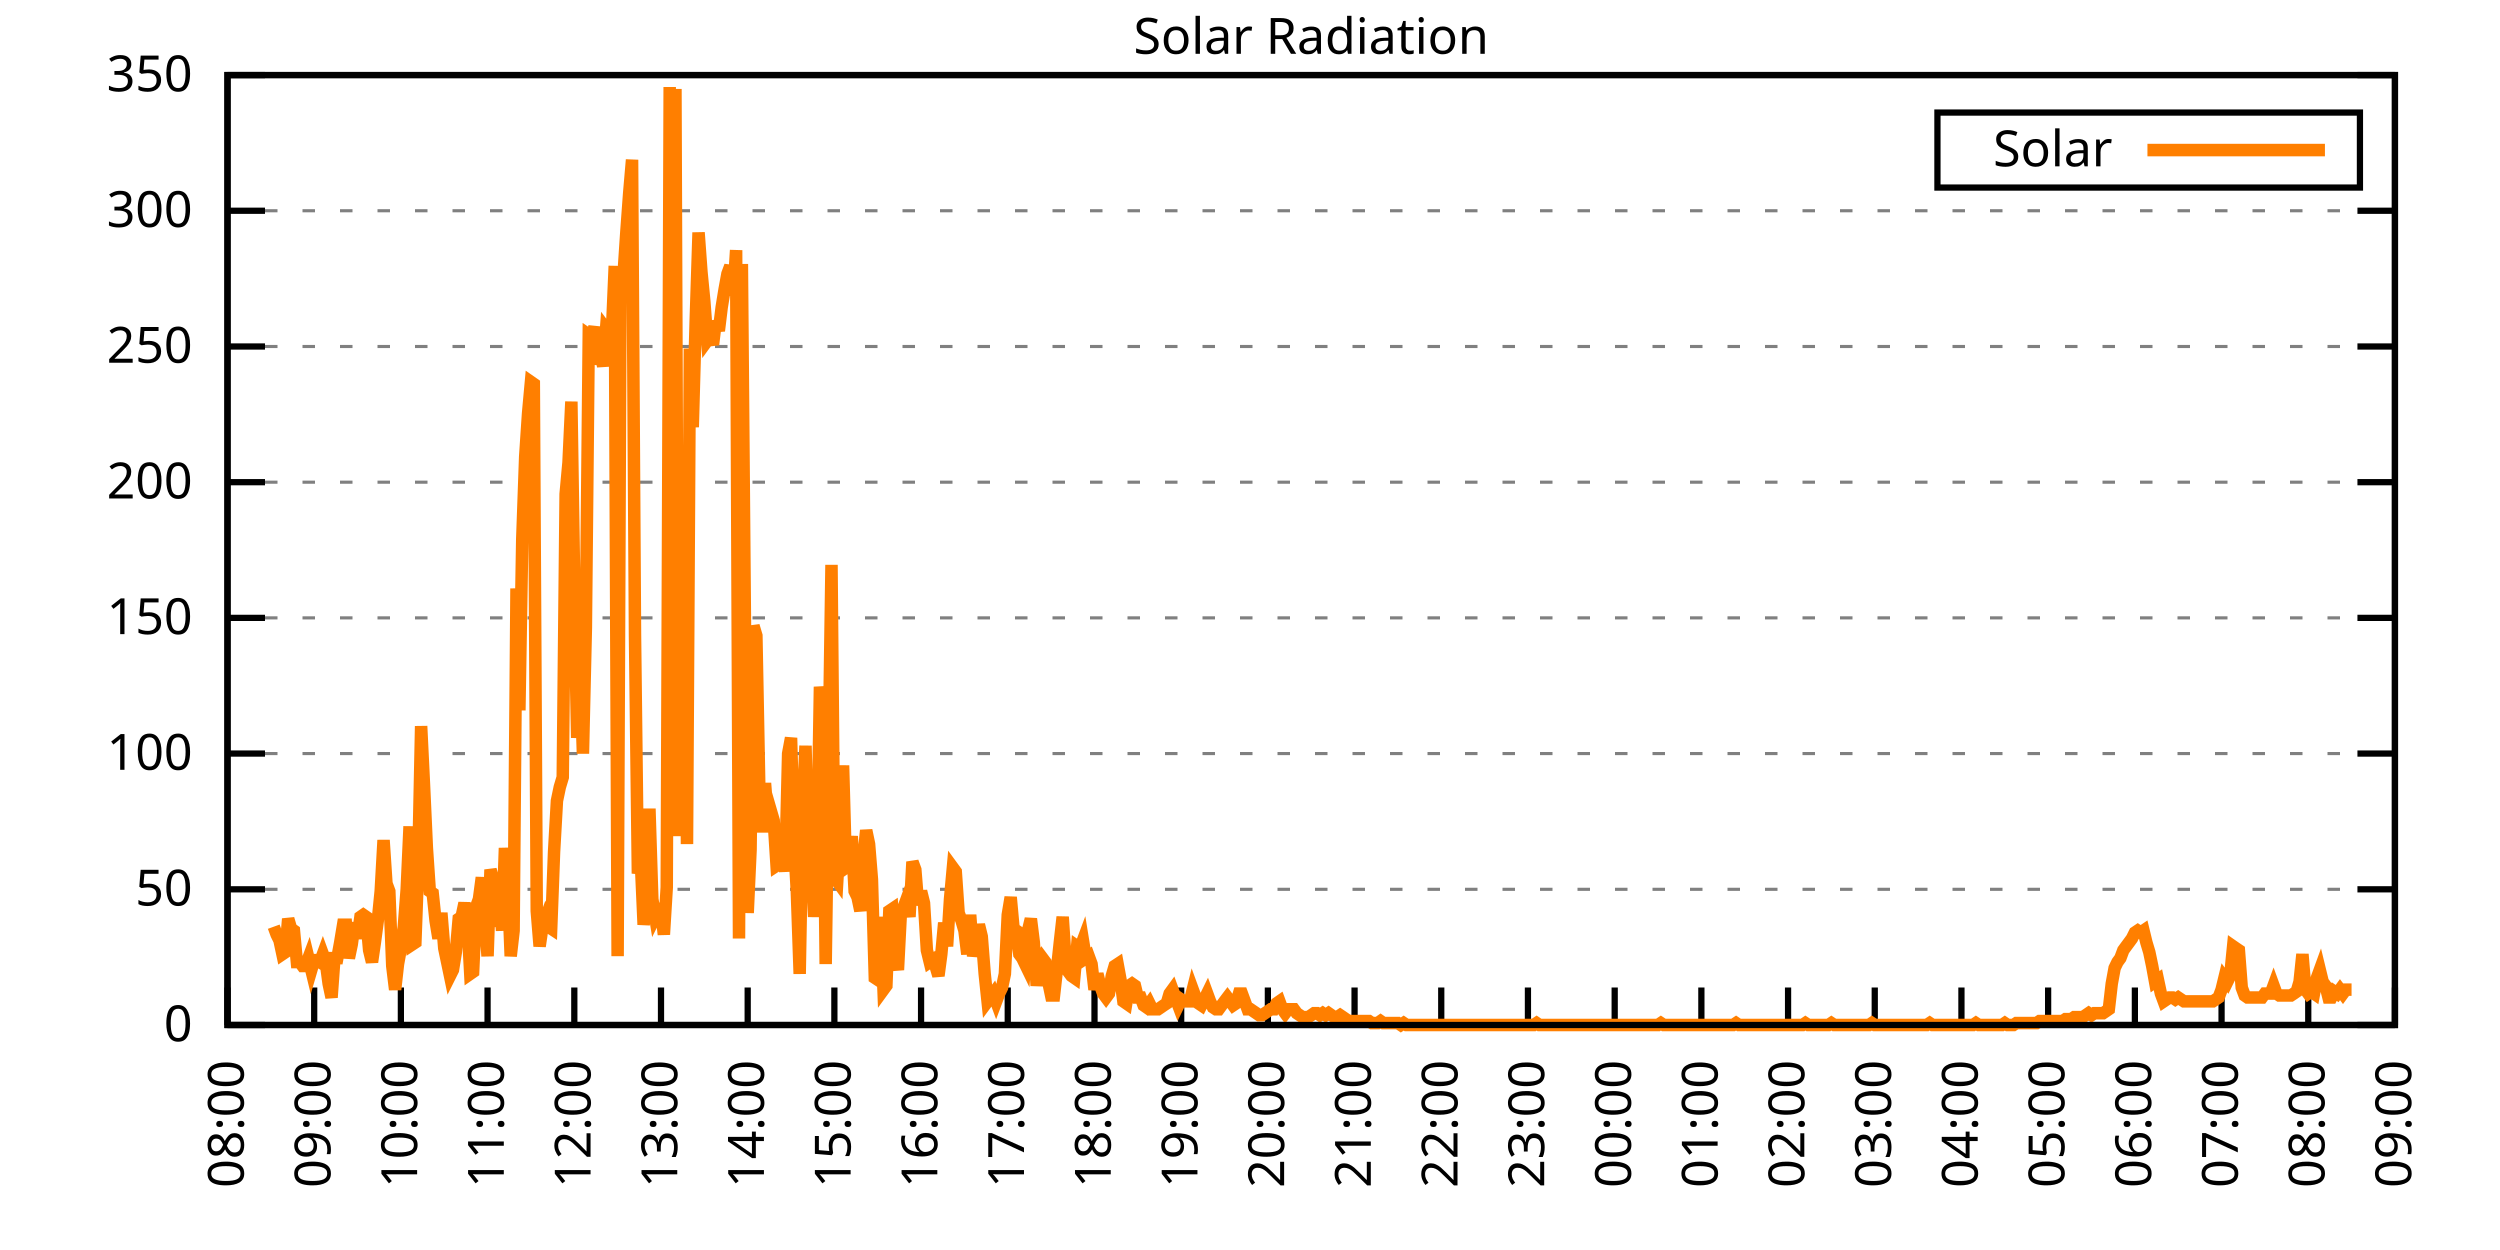
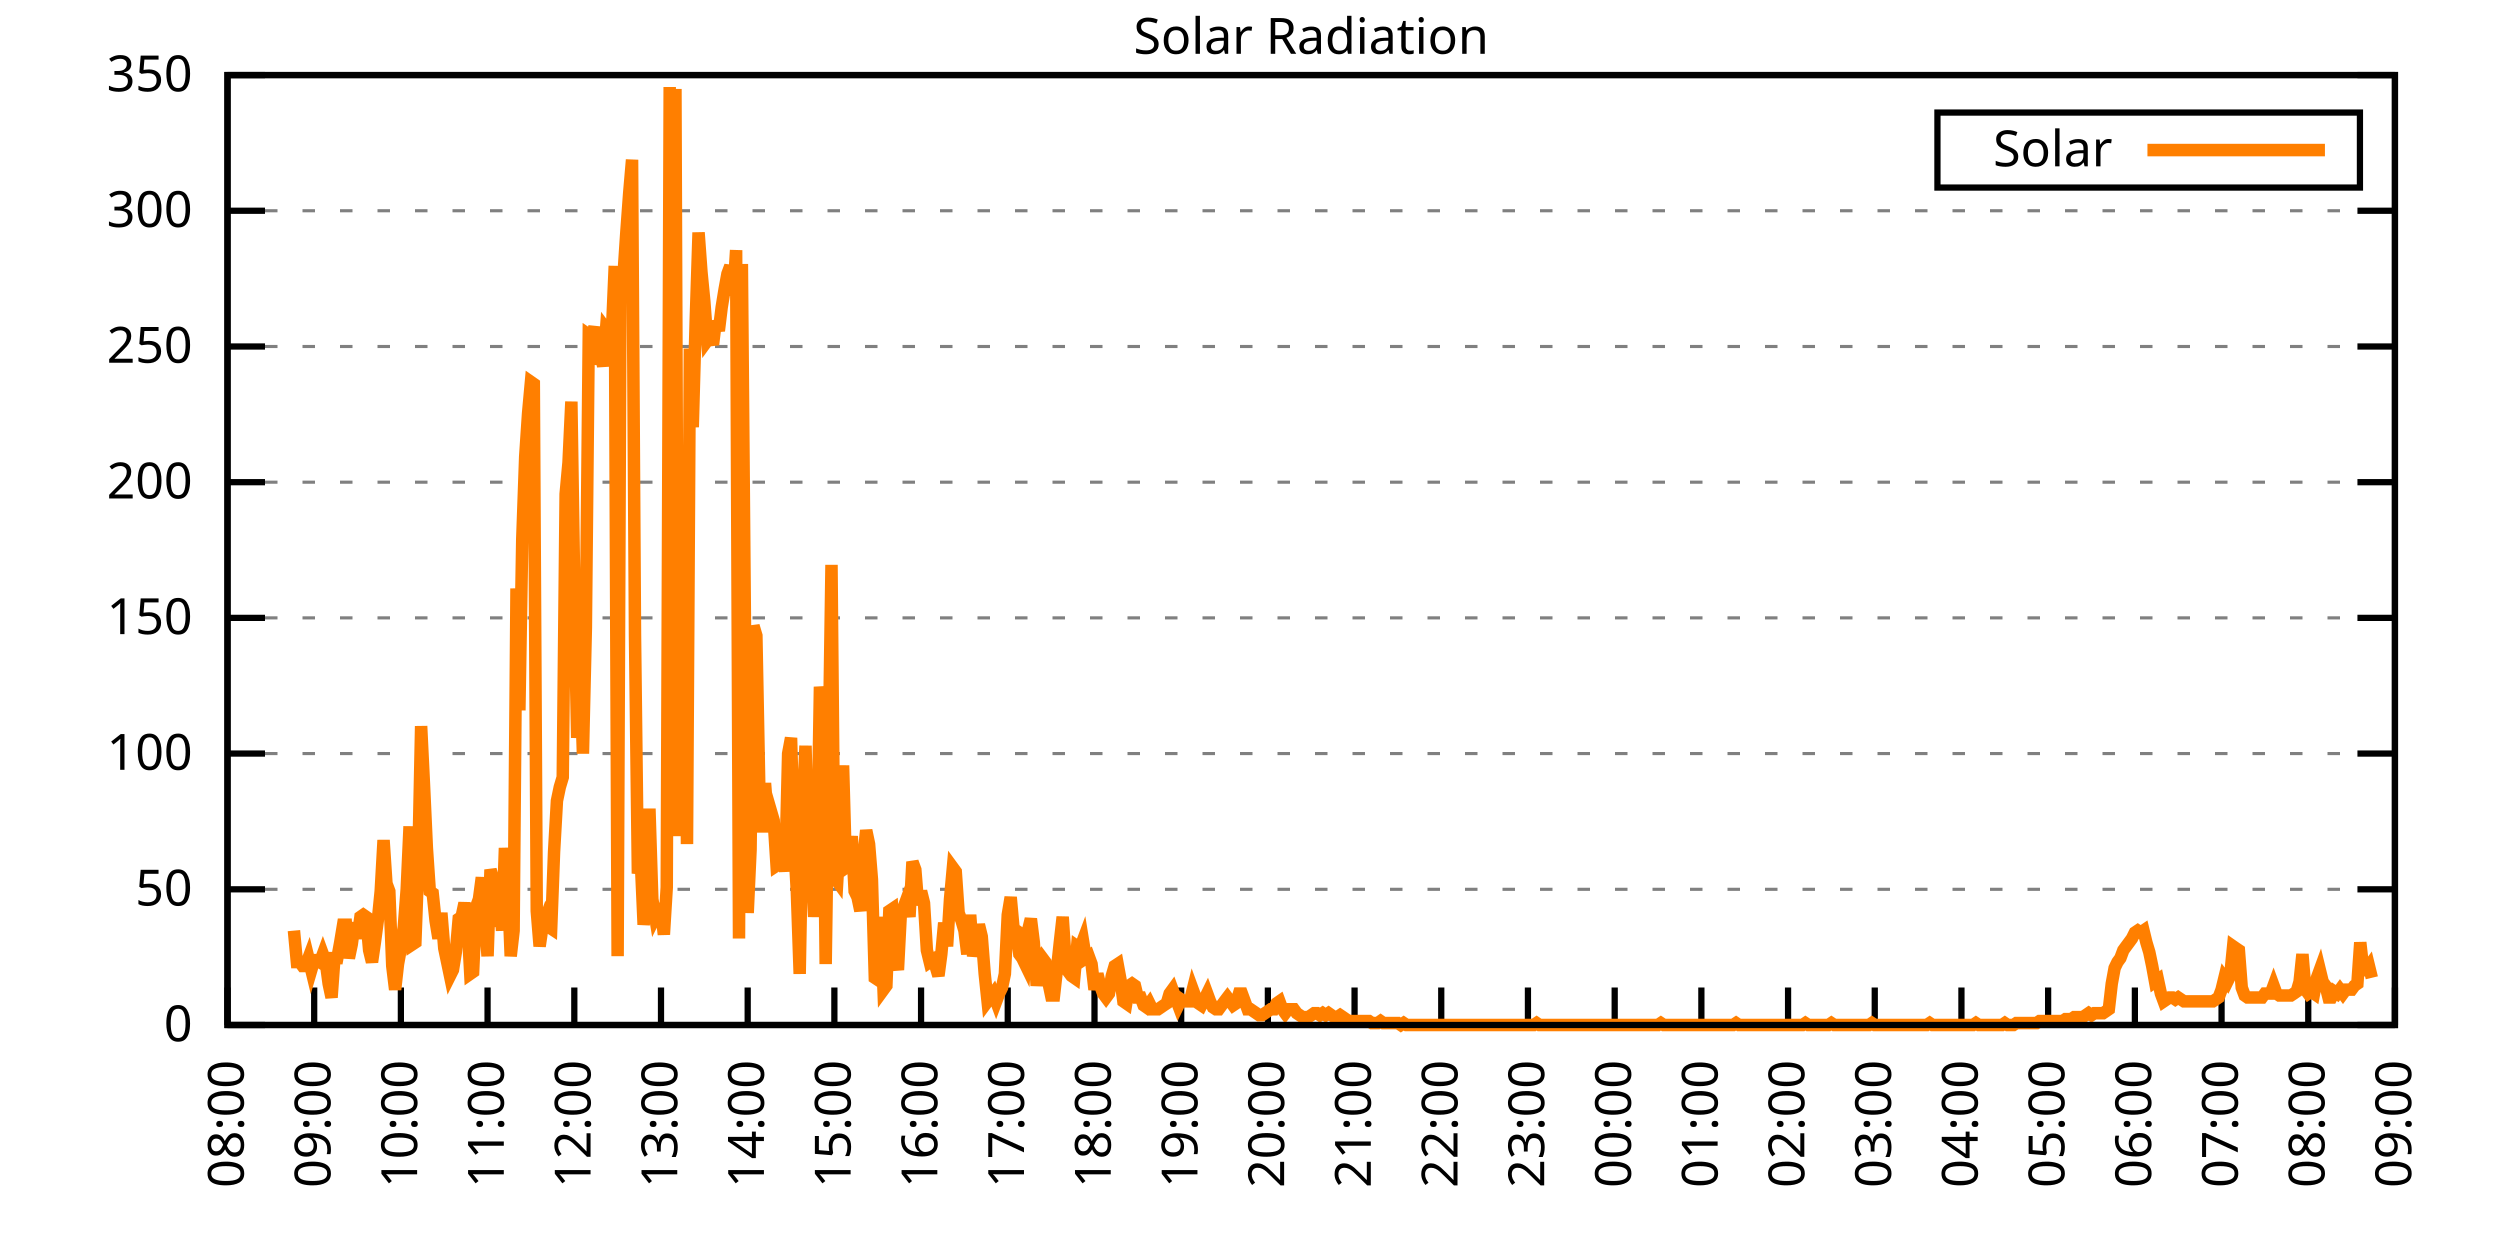
<svg xmlns="http://www.w3.org/2000/svg" xmlns:xlink="http://www.w3.org/1999/xlink" width="400" height="200" viewBox="0 0 400 200">
  <g id="gnuplot_canvas">
    <rect x="0" y="0" width="400" height="200" fill="none" />
    <defs>
      <circle id="gpDot" r="0.5" stroke-width="0.5" stroke="currentColor" />
      <path id="gpPt0" stroke-width="0.333" stroke="currentColor" d="M-1,0 h2 M0,-1 v2" />
      <path id="gpPt1" stroke-width="0.333" stroke="currentColor" d="M-1,-1 L1,1 M1,-1 L-1,1" />
      <path id="gpPt2" stroke-width="0.333" stroke="currentColor" d="M-1,0 L1,0 M0,-1 L0,1 M-1,-1 L1,1 M-1,1 L1,-1" />
      <rect id="gpPt3" stroke-width="0.333" stroke="currentColor" x="-1" y="-1" width="2" height="2" />
      <rect id="gpPt4" stroke-width="0.333" stroke="currentColor" fill="currentColor" x="-1" y="-1" width="2" height="2" />
      <circle id="gpPt5" stroke-width="0.333" stroke="currentColor" cx="0" cy="0" r="1" />
      <use xlink:href="#gpPt5" id="gpPt6" fill="currentColor" stroke="none" />
      <path id="gpPt7" stroke-width="0.333" stroke="currentColor" d="M0,-1.33 L-1.33,0.67 L1.33,0.67 z" />
      <use xlink:href="#gpPt7" id="gpPt8" fill="currentColor" stroke="none" />
      <use xlink:href="#gpPt7" id="gpPt9" stroke="currentColor" transform="rotate(180)" />
      <use xlink:href="#gpPt9" id="gpPt10" fill="currentColor" stroke="none" />
      <use xlink:href="#gpPt3" id="gpPt11" stroke="currentColor" transform="rotate(45)" />
      <use xlink:href="#gpPt11" id="gpPt12" fill="currentColor" stroke="none" />
      <path id="gpPt13" stroke-width="0.333" stroke="currentColor" d="M0,1.330 L1.265,0.411 L0.782,-1.067 L-0.782,-1.076 L-1.265,0.411 z" />
      <use xlink:href="#gpPt13" id="gpPt14" fill="currentColor" stroke="none" />
      <filter id="textbox" filterUnits="objectBoundingBox" x="0" y="0" height="1" width="1">
        <feFlood flood-color="white" flood-opacity="1" result="bgnd" />
        <feComposite in="SourceGraphic" in2="bgnd" operator="atop" />
      </filter>
      <filter id="greybox" filterUnits="objectBoundingBox" x="0" y="0" height="1" width="1">
        <feFlood flood-color="lightgrey" flood-opacity="1" result="grey" />
        <feComposite in="SourceGraphic" in2="grey" operator="atop" />
      </filter>
    </defs>
    <g fill="none" color="white" stroke="currentColor" stroke-width="1.00" stroke-linecap="butt" stroke-linejoin="miter">
</g>
    <g fill="none" color="black" stroke="currentColor" stroke-width="1.00" stroke-linecap="butt" stroke-linejoin="miter">
      <g stroke="none" shape-rendering="crispEdges">
        <polygon fill="rgb(255, 255, 255)" points="36.40,164.00 383.18,164.00 383.18,12.02 36.40,12.02 " />
      </g>
    </g>
    <g fill="none" color="black" stroke="currentColor" stroke-width="1.00" stroke-linecap="butt" stroke-linejoin="miter">
</g>
    <g fill="none" color="black" stroke="black" stroke-width="0.50" stroke-linecap="butt" stroke-linejoin="miter">
</g>
    <g fill="none" color="gray" stroke="currentColor" stroke-width="0.50" stroke-linecap="butt" stroke-linejoin="miter">
      <path stroke="gray" stroke-dasharray="2,4" class="gridline" d="M36.40,164.00 L383.19,164.00  " />
    </g>
    <g fill="none" color="gray" stroke="gray" stroke-width="1.00" stroke-linecap="butt" stroke-linejoin="miter">
</g>
    <g fill="none" color="black" stroke="currentColor" stroke-width="1.00" stroke-linecap="butt" stroke-linejoin="miter">
      <path stroke="black" d="M36.40,164.00 L42.40,164.00 M383.19,164.00 L377.19,164.00  " />
      <g transform="translate(30.80,166.60)" stroke="none" fill="black" font-family="Sans" font-size="8.00" text-anchor="end">
        <text>
          <tspan font-family="Sans"> 0</tspan>
        </text>
      </g>
    </g>
    <g fill="none" color="black" stroke="currentColor" stroke-width="1.00" stroke-linecap="butt" stroke-linejoin="miter">
</g>
    <g fill="none" color="black" stroke="black" stroke-width="0.50" stroke-linecap="butt" stroke-linejoin="miter">
</g>
    <g fill="none" color="gray" stroke="currentColor" stroke-width="0.50" stroke-linecap="butt" stroke-linejoin="miter">
      <path stroke="gray" stroke-dasharray="2,4" class="gridline" d="M36.40,142.29 L383.19,142.29  " />
    </g>
    <g fill="none" color="gray" stroke="gray" stroke-width="1.00" stroke-linecap="butt" stroke-linejoin="miter">
</g>
    <g fill="none" color="black" stroke="currentColor" stroke-width="1.00" stroke-linecap="butt" stroke-linejoin="miter">
      <path stroke="black" d="M36.40,142.29 L42.40,142.29 M383.19,142.29 L377.19,142.29  " />
      <g transform="translate(30.80,144.89)" stroke="none" fill="black" font-family="Sans" font-size="8.00" text-anchor="end">
        <text>
          <tspan font-family="Sans"> 50</tspan>
        </text>
      </g>
    </g>
    <g fill="none" color="black" stroke="currentColor" stroke-width="1.00" stroke-linecap="butt" stroke-linejoin="miter">
</g>
    <g fill="none" color="black" stroke="black" stroke-width="0.50" stroke-linecap="butt" stroke-linejoin="miter">
</g>
    <g fill="none" color="gray" stroke="currentColor" stroke-width="0.50" stroke-linecap="butt" stroke-linejoin="miter">
      <path stroke="gray" stroke-dasharray="2,4" class="gridline" d="M36.40,120.57 L383.19,120.57  " />
    </g>
    <g fill="none" color="gray" stroke="gray" stroke-width="1.00" stroke-linecap="butt" stroke-linejoin="miter">
</g>
    <g fill="none" color="black" stroke="currentColor" stroke-width="1.00" stroke-linecap="butt" stroke-linejoin="miter">
      <path stroke="black" d="M36.40,120.57 L42.40,120.57 M383.19,120.57 L377.19,120.57  " />
      <g transform="translate(30.80,123.17)" stroke="none" fill="black" font-family="Sans" font-size="8.00" text-anchor="end">
        <text>
          <tspan font-family="Sans"> 100</tspan>
        </text>
      </g>
    </g>
    <g fill="none" color="black" stroke="currentColor" stroke-width="1.00" stroke-linecap="butt" stroke-linejoin="miter">
</g>
    <g fill="none" color="black" stroke="black" stroke-width="0.50" stroke-linecap="butt" stroke-linejoin="miter">
</g>
    <g fill="none" color="gray" stroke="currentColor" stroke-width="0.50" stroke-linecap="butt" stroke-linejoin="miter">
      <path stroke="gray" stroke-dasharray="2,4" class="gridline" d="M36.40,98.86 L383.19,98.86  " />
    </g>
    <g fill="none" color="gray" stroke="gray" stroke-width="1.00" stroke-linecap="butt" stroke-linejoin="miter">
</g>
    <g fill="none" color="black" stroke="currentColor" stroke-width="1.00" stroke-linecap="butt" stroke-linejoin="miter">
      <path stroke="black" d="M36.40,98.86 L42.40,98.86 M383.19,98.86 L377.19,98.86  " />
      <g transform="translate(30.80,101.46)" stroke="none" fill="black" font-family="Sans" font-size="8.00" text-anchor="end">
        <text>
          <tspan font-family="Sans"> 150</tspan>
        </text>
      </g>
    </g>
    <g fill="none" color="black" stroke="currentColor" stroke-width="1.00" stroke-linecap="butt" stroke-linejoin="miter">
</g>
    <g fill="none" color="black" stroke="black" stroke-width="0.50" stroke-linecap="butt" stroke-linejoin="miter">
</g>
    <g fill="none" color="gray" stroke="currentColor" stroke-width="0.50" stroke-linecap="butt" stroke-linejoin="miter">
      <path stroke="gray" stroke-dasharray="2,4" class="gridline" d="M36.40,77.15 L383.19,77.15  " />
    </g>
    <g fill="none" color="gray" stroke="gray" stroke-width="1.00" stroke-linecap="butt" stroke-linejoin="miter">
</g>
    <g fill="none" color="black" stroke="currentColor" stroke-width="1.00" stroke-linecap="butt" stroke-linejoin="miter">
      <path stroke="black" d="M36.40,77.15 L42.40,77.15 M383.19,77.15 L377.19,77.15  " />
      <g transform="translate(30.80,79.75)" stroke="none" fill="black" font-family="Sans" font-size="8.00" text-anchor="end">
        <text>
          <tspan font-family="Sans"> 200</tspan>
        </text>
      </g>
    </g>
    <g fill="none" color="black" stroke="currentColor" stroke-width="1.00" stroke-linecap="butt" stroke-linejoin="miter">
</g>
    <g fill="none" color="black" stroke="black" stroke-width="0.50" stroke-linecap="butt" stroke-linejoin="miter">
</g>
    <g fill="none" color="gray" stroke="currentColor" stroke-width="0.50" stroke-linecap="butt" stroke-linejoin="miter">
      <path stroke="gray" stroke-dasharray="2,4" class="gridline" d="M36.40,55.44 L383.19,55.44  " />
    </g>
    <g fill="none" color="gray" stroke="gray" stroke-width="1.00" stroke-linecap="butt" stroke-linejoin="miter">
</g>
    <g fill="none" color="black" stroke="currentColor" stroke-width="1.00" stroke-linecap="butt" stroke-linejoin="miter">
      <path stroke="black" d="M36.40,55.44 L42.40,55.44 M383.19,55.44 L377.19,55.44  " />
      <g transform="translate(30.80,58.04)" stroke="none" fill="black" font-family="Sans" font-size="8.00" text-anchor="end">
        <text>
          <tspan font-family="Sans"> 250</tspan>
        </text>
      </g>
    </g>
    <g fill="none" color="black" stroke="currentColor" stroke-width="1.00" stroke-linecap="butt" stroke-linejoin="miter">
</g>
    <g fill="none" color="black" stroke="black" stroke-width="0.50" stroke-linecap="butt" stroke-linejoin="miter">
</g>
    <g fill="none" color="gray" stroke="currentColor" stroke-width="0.50" stroke-linecap="butt" stroke-linejoin="miter">
      <path stroke="gray" stroke-dasharray="2,4" class="gridline" d="M36.40,33.72 L383.19,33.72  " />
    </g>
    <g fill="none" color="gray" stroke="gray" stroke-width="1.00" stroke-linecap="butt" stroke-linejoin="miter">
</g>
    <g fill="none" color="black" stroke="currentColor" stroke-width="1.00" stroke-linecap="butt" stroke-linejoin="miter">
      <path stroke="black" d="M36.40,33.72 L42.40,33.72 M383.19,33.72 L377.19,33.72  " />
      <g transform="translate(30.80,36.32)" stroke="none" fill="black" font-family="Sans" font-size="8.00" text-anchor="end">
        <text>
          <tspan font-family="Sans"> 300</tspan>
        </text>
      </g>
    </g>
    <g fill="none" color="black" stroke="currentColor" stroke-width="1.00" stroke-linecap="butt" stroke-linejoin="miter">
</g>
    <g fill="none" color="black" stroke="black" stroke-width="0.50" stroke-linecap="butt" stroke-linejoin="miter">
</g>
    <g fill="none" color="gray" stroke="currentColor" stroke-width="0.50" stroke-linecap="butt" stroke-linejoin="miter">
      <path stroke="gray" stroke-dasharray="2,4" class="gridline" d="M36.40,12.01 L383.19,12.01  " />
    </g>
    <g fill="none" color="gray" stroke="gray" stroke-width="1.00" stroke-linecap="butt" stroke-linejoin="miter">
</g>
    <g fill="none" color="black" stroke="currentColor" stroke-width="1.00" stroke-linecap="butt" stroke-linejoin="miter">
      <path stroke="black" d="M36.40,12.01 L42.40,12.01 M383.19,12.01 L377.19,12.01  " />
      <g transform="translate(30.80,14.61)" stroke="none" fill="black" font-family="Sans" font-size="8.00" text-anchor="end">
        <text>
          <tspan font-family="Sans"> 350</tspan>
        </text>
      </g>
    </g>
    <g fill="none" color="black" stroke="currentColor" stroke-width="1.00" stroke-linecap="butt" stroke-linejoin="miter">
      <path stroke="black" d="M36.40,164.00 L36.40,158.00  " />
      <g transform="translate(39.00,169.60) rotate(270.00)" stroke="none" fill="black" font-family="Sans" font-size="8.00" text-anchor="end">
        <text>
          <tspan font-family="Sans">08:00</tspan>
        </text>
      </g>
    </g>
    <g fill="none" color="black" stroke="currentColor" stroke-width="1.00" stroke-linecap="butt" stroke-linejoin="miter">
      <path stroke="black" d="M50.27,164.00 L50.27,158.00  " />
      <g transform="translate(52.87,169.60) rotate(270.00)" stroke="none" fill="black" font-family="Sans" font-size="8.00" text-anchor="end">
        <text>
          <tspan font-family="Sans">09:00</tspan>
        </text>
      </g>
    </g>
    <g fill="none" color="black" stroke="currentColor" stroke-width="1.00" stroke-linecap="butt" stroke-linejoin="miter">
      <path stroke="black" d="M64.14,164.00 L64.14,158.00  " />
      <g transform="translate(66.74,169.60) rotate(270.00)" stroke="none" fill="black" font-family="Sans" font-size="8.00" text-anchor="end">
        <text>
          <tspan font-family="Sans">10:00</tspan>
        </text>
      </g>
    </g>
    <g fill="none" color="black" stroke="currentColor" stroke-width="1.00" stroke-linecap="butt" stroke-linejoin="miter">
      <path stroke="black" d="M78.01,164.00 L78.01,158.00  " />
      <g transform="translate(80.61,169.60) rotate(270.00)" stroke="none" fill="black" font-family="Sans" font-size="8.00" text-anchor="end">
        <text>
          <tspan font-family="Sans">11:00</tspan>
        </text>
      </g>
    </g>
    <g fill="none" color="black" stroke="currentColor" stroke-width="1.00" stroke-linecap="butt" stroke-linejoin="miter">
      <path stroke="black" d="M91.89,164.00 L91.89,158.00  " />
      <g transform="translate(94.49,169.60) rotate(270.00)" stroke="none" fill="black" font-family="Sans" font-size="8.00" text-anchor="end">
        <text>
          <tspan font-family="Sans">12:00</tspan>
        </text>
      </g>
    </g>
    <g fill="none" color="black" stroke="currentColor" stroke-width="1.00" stroke-linecap="butt" stroke-linejoin="miter">
      <path stroke="black" d="M105.76,164.00 L105.76,158.00  " />
      <g transform="translate(108.36,169.60) rotate(270.00)" stroke="none" fill="black" font-family="Sans" font-size="8.00" text-anchor="end">
        <text>
          <tspan font-family="Sans">13:00</tspan>
        </text>
      </g>
    </g>
    <g fill="none" color="black" stroke="currentColor" stroke-width="1.00" stroke-linecap="butt" stroke-linejoin="miter">
      <path stroke="black" d="M119.63,164.00 L119.63,158.00  " />
      <g transform="translate(122.23,169.60) rotate(270.00)" stroke="none" fill="black" font-family="Sans" font-size="8.00" text-anchor="end">
        <text>
          <tspan font-family="Sans">14:00</tspan>
        </text>
      </g>
    </g>
    <g fill="none" color="black" stroke="currentColor" stroke-width="1.00" stroke-linecap="butt" stroke-linejoin="miter">
      <path stroke="black" d="M133.50,164.00 L133.50,158.00  " />
      <g transform="translate(136.10,169.60) rotate(270.00)" stroke="none" fill="black" font-family="Sans" font-size="8.00" text-anchor="end">
        <text>
          <tspan font-family="Sans">15:00</tspan>
        </text>
      </g>
    </g>
    <g fill="none" color="black" stroke="currentColor" stroke-width="1.00" stroke-linecap="butt" stroke-linejoin="miter">
      <path stroke="black" d="M147.37,164.00 L147.37,158.00  " />
      <g transform="translate(149.97,169.60) rotate(270.00)" stroke="none" fill="black" font-family="Sans" font-size="8.00" text-anchor="end">
        <text>
          <tspan font-family="Sans">16:00</tspan>
        </text>
      </g>
    </g>
    <g fill="none" color="black" stroke="currentColor" stroke-width="1.00" stroke-linecap="butt" stroke-linejoin="miter">
      <path stroke="black" d="M161.24,164.00 L161.24,158.00  " />
      <g transform="translate(163.84,169.60) rotate(270.00)" stroke="none" fill="black" font-family="Sans" font-size="8.00" text-anchor="end">
        <text>
          <tspan font-family="Sans">17:00</tspan>
        </text>
      </g>
    </g>
    <g fill="none" color="black" stroke="currentColor" stroke-width="1.00" stroke-linecap="butt" stroke-linejoin="miter">
      <path stroke="black" d="M175.12,164.00 L175.12,158.00  " />
      <g transform="translate(177.72,169.60) rotate(270.00)" stroke="none" fill="black" font-family="Sans" font-size="8.00" text-anchor="end">
        <text>
          <tspan font-family="Sans">18:00</tspan>
        </text>
      </g>
    </g>
    <g fill="none" color="black" stroke="currentColor" stroke-width="1.00" stroke-linecap="butt" stroke-linejoin="miter">
      <path stroke="black" d="M188.99,164.00 L188.99,158.00  " />
      <g transform="translate(191.59,169.60) rotate(270.00)" stroke="none" fill="black" font-family="Sans" font-size="8.00" text-anchor="end">
        <text>
          <tspan font-family="Sans">19:00</tspan>
        </text>
      </g>
    </g>
    <g fill="none" color="black" stroke="currentColor" stroke-width="1.00" stroke-linecap="butt" stroke-linejoin="miter">
      <path stroke="black" d="M202.86,164.00 L202.86,158.00  " />
      <g transform="translate(205.46,169.60) rotate(270.00)" stroke="none" fill="black" font-family="Sans" font-size="8.00" text-anchor="end">
        <text>
          <tspan font-family="Sans">20:00</tspan>
        </text>
      </g>
    </g>
    <g fill="none" color="black" stroke="currentColor" stroke-width="1.00" stroke-linecap="butt" stroke-linejoin="miter">
      <path stroke="black" d="M216.73,164.00 L216.73,158.00  " />
      <g transform="translate(219.33,169.60) rotate(270.00)" stroke="none" fill="black" font-family="Sans" font-size="8.00" text-anchor="end">
        <text>
          <tspan font-family="Sans">21:00</tspan>
        </text>
      </g>
    </g>
    <g fill="none" color="black" stroke="currentColor" stroke-width="1.00" stroke-linecap="butt" stroke-linejoin="miter">
      <path stroke="black" d="M230.60,164.00 L230.60,158.00  " />
      <g transform="translate(233.20,169.60) rotate(270.00)" stroke="none" fill="black" font-family="Sans" font-size="8.00" text-anchor="end">
        <text>
          <tspan font-family="Sans">22:00</tspan>
        </text>
      </g>
    </g>
    <g fill="none" color="black" stroke="currentColor" stroke-width="1.00" stroke-linecap="butt" stroke-linejoin="miter">
      <path stroke="black" d="M244.47,164.00 L244.47,158.00  " />
      <g transform="translate(247.07,169.60) rotate(270.00)" stroke="none" fill="black" font-family="Sans" font-size="8.00" text-anchor="end">
        <text>
          <tspan font-family="Sans">23:00</tspan>
        </text>
      </g>
    </g>
    <g fill="none" color="black" stroke="currentColor" stroke-width="1.00" stroke-linecap="butt" stroke-linejoin="miter">
      <path stroke="black" d="M258.35,164.00 L258.35,158.00  " />
      <g transform="translate(260.95,169.60) rotate(270.00)" stroke="none" fill="black" font-family="Sans" font-size="8.00" text-anchor="end">
        <text>
          <tspan font-family="Sans">00:00</tspan>
        </text>
      </g>
    </g>
    <g fill="none" color="black" stroke="currentColor" stroke-width="1.00" stroke-linecap="butt" stroke-linejoin="miter">
      <path stroke="black" d="M272.22,164.00 L272.22,158.00  " />
      <g transform="translate(274.82,169.60) rotate(270.00)" stroke="none" fill="black" font-family="Sans" font-size="8.00" text-anchor="end">
        <text>
          <tspan font-family="Sans">01:00</tspan>
        </text>
      </g>
    </g>
    <g fill="none" color="black" stroke="currentColor" stroke-width="1.00" stroke-linecap="butt" stroke-linejoin="miter">
      <path stroke="black" d="M286.09,164.00 L286.09,158.00  " />
      <g transform="translate(288.69,169.60) rotate(270.00)" stroke="none" fill="black" font-family="Sans" font-size="8.00" text-anchor="end">
        <text>
          <tspan font-family="Sans">02:00</tspan>
        </text>
      </g>
    </g>
    <g fill="none" color="black" stroke="currentColor" stroke-width="1.00" stroke-linecap="butt" stroke-linejoin="miter">
      <path stroke="black" d="M299.96,164.00 L299.96,158.00  " />
      <g transform="translate(302.56,169.60) rotate(270.00)" stroke="none" fill="black" font-family="Sans" font-size="8.00" text-anchor="end">
        <text>
          <tspan font-family="Sans">03:00</tspan>
        </text>
      </g>
    </g>
    <g fill="none" color="black" stroke="currentColor" stroke-width="1.00" stroke-linecap="butt" stroke-linejoin="miter">
      <path stroke="black" d="M313.83,164.00 L313.83,158.00  " />
      <g transform="translate(316.43,169.60) rotate(270.00)" stroke="none" fill="black" font-family="Sans" font-size="8.00" text-anchor="end">
        <text>
          <tspan font-family="Sans">04:00</tspan>
        </text>
      </g>
    </g>
    <g fill="none" color="black" stroke="currentColor" stroke-width="1.00" stroke-linecap="butt" stroke-linejoin="miter">
      <path stroke="black" d="M327.70,164.00 L327.70,158.00  " />
      <g transform="translate(330.30,169.60) rotate(270.00)" stroke="none" fill="black" font-family="Sans" font-size="8.00" text-anchor="end">
        <text>
          <tspan font-family="Sans">05:00</tspan>
        </text>
      </g>
    </g>
    <g fill="none" color="black" stroke="currentColor" stroke-width="1.00" stroke-linecap="butt" stroke-linejoin="miter">
      <path stroke="black" d="M341.58,164.00 L341.58,158.00  " />
      <g transform="translate(344.18,169.60) rotate(270.00)" stroke="none" fill="black" font-family="Sans" font-size="8.00" text-anchor="end">
        <text>
          <tspan font-family="Sans">06:00</tspan>
        </text>
      </g>
    </g>
    <g fill="none" color="black" stroke="currentColor" stroke-width="1.00" stroke-linecap="butt" stroke-linejoin="miter">
      <path stroke="black" d="M355.45,164.00 L355.45,158.00  " />
      <g transform="translate(358.05,169.60) rotate(270.00)" stroke="none" fill="black" font-family="Sans" font-size="8.00" text-anchor="end">
        <text>
          <tspan font-family="Sans">07:00</tspan>
        </text>
      </g>
    </g>
    <g fill="none" color="black" stroke="currentColor" stroke-width="1.00" stroke-linecap="butt" stroke-linejoin="miter">
      <path stroke="black" d="M369.32,164.00 L369.32,158.00  " />
      <g transform="translate(371.92,169.60) rotate(270.00)" stroke="none" fill="black" font-family="Sans" font-size="8.00" text-anchor="end">
        <text>
          <tspan font-family="Sans">08:00</tspan>
        </text>
      </g>
    </g>
    <g fill="none" color="black" stroke="currentColor" stroke-width="1.00" stroke-linecap="butt" stroke-linejoin="miter">
      <path stroke="black" d="M383.19,164.00 L383.19,158.00  " />
      <g transform="translate(385.79,169.60) rotate(270.00)" stroke="none" fill="black" font-family="Sans" font-size="8.00" text-anchor="end">
        <text>
          <tspan font-family="Sans">09:00</tspan>
        </text>
      </g>
    </g>
    <g fill="none" color="black" stroke="currentColor" stroke-width="1.00" stroke-linecap="butt" stroke-linejoin="miter">
</g>
    <g fill="none" color="black" stroke="currentColor" stroke-width="1.00" stroke-linecap="butt" stroke-linejoin="miter">
      <path stroke="black" d="M36.40,12.01 L36.40,164.00 L383.19,164.00 L383.19,12.01 L36.40,12.01 Z  " />
    </g>
    <g fill="none" color="black" stroke="currentColor" stroke-width="1.00" stroke-linecap="butt" stroke-linejoin="miter">
</g>
    <g fill="none" color="black" stroke="currentColor" stroke-width="1.00" stroke-linecap="butt" stroke-linejoin="miter">
      <path stroke="black" d="M309.99,30.01 L309.99,18.01 L377.59,18.01 L377.59,30.01 L309.99,30.01 Z  " />
    </g>
    <g id="Solar_Radiation_plot_1">
      <g fill="none" color="white" stroke="black" stroke-width="2.00" stroke-linecap="butt" stroke-linejoin="miter">
</g>
      <g fill="none" color="black" stroke="currentColor" stroke-width="2.00" stroke-linecap="butt" stroke-linejoin="miter">
        <g transform="translate(337.99,26.61)" stroke="none" fill="black" font-family="Sans" font-size="8.00" text-anchor="end">
          <text>
            <tspan font-family="Sans">Solar</tspan>
          </text>
        </g>
      </g>
      <g fill="none" color="black" stroke="currentColor" stroke-width="2.00" stroke-linecap="butt" stroke-linejoin="miter">
-         <path stroke="rgb(255, 127,   0)" d="M343.59,24.01 L371.99,24.01 M43.80,148.27 L44.26,149.53 L44.72,150.47 L45.19,152.67 L45.65,152.36 L46.11,147.01   L46.57,148.58 L47.03,148.90 L47.50,153.93 L47.96,153.93 L48.42,154.56 L48.88,154.56 L49.35,153.30 L49.81,155.19   L50.27,153.62 L50.73,153.62 L51.20,153.93 L51.66,152.67 L52.12,153.93 L52.58,157.39 L53.05,159.60 L53.51,153.30   L53.97,153.30 L54.43,150.79 L54.90,147.95 L55.36,147.95 L55.82,153.30 L56.28,151.10 L56.75,147.64 L57.21,150.16   L57.67,146.70 L58.13,146.38 L58.59,146.70 L59.06,152.04 L59.52,153.93 L59.98,150.79 L60.44,147.32 L60.91,142.60   L61.37,134.42 L61.83,141.35 L62.29,142.60 L62.76,154.56 L63.22,158.34 L63.68,154.25 L64.14,151.73 L64.61,148.27   L65.07,142.29 L65.53,132.22 L65.99,151.10 L66.46,150.79 L66.92,138.20 L67.38,116.18 L67.84,125.61 L68.30,135.68   L68.77,142.60 L69.23,142.92 L69.69,147.32 L70.15,150.16 L70.62,146.07 L71.08,151.73 L71.54,153.93 L72.00,156.13   L72.47,155.19 L72.93,152.36 L73.39,147.01 L73.85,146.70 L74.32,144.49 L74.78,147.32 L75.24,155.82 L75.70,155.50   L76.17,145.12 L76.63,143.86 L77.09,140.40 L77.55,146.70 L78.01,152.99 L78.48,139.14 L78.94,140.72 L79.40,148.27   L79.86,142.60 L80.33,148.90 L80.79,135.68 L81.25,141.35 L81.71,152.99 L82.18,148.90 L82.64,94.15 L83.10,113.66   L83.56,86.28 L84.03,73.07 L84.49,66.15 L84.95,61.11 L85.41,61.43 L85.88,145.75 L86.34,151.41 L86.80,148.27   L87.26,147.01 L87.72,148.27 L88.19,148.58 L88.65,136.31 L89.11,128.13 L89.57,125.93 L90.04,124.36 L90.50,79.05   L90.96,74.01 L91.42,64.26 L91.89,94.78 L92.35,118.06 L92.81,106.74 L93.27,120.58 L93.74,100.44 L94.20,53.56   L94.66,53.88 L95.12,52.30 L95.59,58.28 L96.05,56.39 L96.51,58.60 L96.97,52.62 L97.44,53.25 L97.90,53.25   L98.36,42.55 L98.82,152.99 L99.28,46.33 L99.75,44.12 L100.21,37.20 L100.67,30.91 L101.13,25.56 L101.60,101.70   L102.06,139.77 L102.52,137.57 L102.98,147.95 L103.45,144.49 L103.91,129.39 L104.37,143.86 L104.83,146.70 L105.30,145.75   L105.76,145.44 L106.22,149.53 L106.68,141.98 L107.15,13.92 L107.61,129.39 L108.07,14.23 L108.53,133.79 L108.99,74.64   L109.46,91.63 L109.92,135.05 L110.38,55.77 L110.84,68.35 L111.31,51.36 L111.77,37.20 L112.23,43.49 L112.69,48.21   L113.16,54.51 L113.62,53.88 L114.08,55.14 L114.54,51.36 L115.01,52.93 L115.47,49.16 L115.93,46.33 L116.39,43.81   L116.86,42.55 L117.32,47.27 L117.78,40.03 L118.24,150.16 L118.70,42.24 L119.17,97.61 L119.63,146.07 L120.09,136.00   L120.55,100.13 L121.02,101.70 L121.48,125.61 L121.94,133.17 L122.40,125.30 L122.87,131.28 L123.33,129.70 L123.79,131.28   L124.25,138.51 L124.72,138.20 L125.18,135.05 L125.64,139.46 L126.10,120.58 L126.57,118.06 L127.03,134.42 L127.49,142.60   L127.95,155.82 L128.41,130.33 L128.88,119.32 L129.34,138.20 L129.80,136.00 L130.26,146.70 L130.73,138.20 L131.19,109.88   L131.65,113.66 L132.11,154.25 L132.58,121.52 L133.04,90.38 L133.50,140.40 L133.96,141.03 L134.43,132.85 L134.89,122.47   L135.35,138.83 L135.81,138.51 L136.28,133.79 L136.74,142.60 L137.20,143.55 L137.66,145.75 L138.13,137.26 L138.59,132.85   L139.05,135.05 L139.51,140.72 L139.97,156.45 L140.44,156.76 L140.90,146.70 L141.36,158.34 L141.82,157.71 L142.29,145.75   L142.75,145.44 L143.21,152.99 L143.67,155.19 L144.14,146.07 L144.60,145.12 L145.06,143.86 L145.52,146.70 L145.99,137.89   L146.45,139.14 L146.91,144.81 L147.37,142.60 L147.84,144.49 L148.30,152.04 L148.76,153.93 L149.22,153.62 L149.68,154.56   L150.15,156.13 L150.61,152.67 L151.07,147.64 L151.53,151.41 L152.00,143.86 L152.46,138.83 L152.92,139.46 L153.38,146.07   L153.85,147.32 L154.31,148.90 L154.77,152.67 L155.23,146.38 L155.70,152.99 L156.16,150.79 L156.62,147.95 L157.08,149.84   L157.55,155.82 L158.01,160.22 L158.47,159.60 L158.93,158.97 L159.39,160.22 L159.86,158.97 L160.32,158.02 L160.78,155.82   L161.24,146.38 L161.71,143.55 L162.17,148.58 L162.63,148.90 L163.09,152.67 L163.56,153.30 L164.02,154.25 L164.48,148.90   L164.94,147.01 L165.41,150.79 L165.87,157.71 L166.33,154.25 L166.79,153.30 L167.26,153.93 L167.72,157.08 L168.18,159.28   L168.64,159.28 L169.10,155.19 L169.57,150.79 L170.03,146.70 L170.49,153.62 L170.95,155.50 L171.42,156.13 L171.88,156.45   L172.34,151.41 L172.80,151.73 L173.27,150.47 L173.73,153.30 L174.19,152.99 L174.65,154.25 L175.12,158.34 L175.58,155.82   L176.04,157.71 L176.50,158.97 L176.97,159.60 L177.43,158.97 L177.89,156.13 L178.35,154.56 L178.82,154.25 L179.28,156.76   L179.74,160.22 L180.20,160.54 L180.66,157.71 L181.13,157.39 L181.59,157.71 L182.05,159.60 L182.51,159.60 L182.98,160.85   L183.44,161.17 L183.90,160.54 L184.36,161.48 L184.83,161.48 L185.29,161.48 L185.75,161.17 L186.21,160.85 L186.68,160.54   L187.14,158.97 L187.60,158.34 L188.06,159.60 L188.53,160.85 L188.99,159.91 L189.45,160.22 L189.91,160.22 L190.37,160.22   L190.84,158.34 L191.30,159.60 L191.76,160.54 L192.22,160.85 L192.69,159.91 L193.15,158.97 L193.61,160.22 L194.07,161.17   L194.54,161.48 L195.00,161.48 L195.46,160.85 L195.92,160.22 L196.39,159.60 L196.85,160.22 L197.31,160.85 L197.77,160.54   L198.24,158.97 L198.70,158.97 L199.16,160.22 L199.62,161.48 L200.08,161.48 L200.55,161.80 L201.01,162.11 L201.47,162.43   L201.93,162.43 L202.40,162.11 L202.86,161.80 L203.32,161.48 L203.78,161.48 L204.25,160.54 L204.71,160.22 L205.17,161.48   L205.63,162.11 L206.10,161.48 L206.56,161.48 L207.02,161.48 L207.48,162.11 L207.95,162.43 L208.41,162.74 L208.87,162.74   L209.33,162.74 L209.80,162.43 L210.26,162.11 L210.72,162.11 L211.18,162.43 L211.64,162.11 L212.11,162.43 L212.57,162.11   L213.03,162.43 L213.49,162.74 L213.96,162.74 L214.42,162.43 L214.88,162.74 L215.34,163.06 L215.81,163.37 L216.27,163.37   L216.73,163.37 L217.19,163.37 L217.66,163.37 L218.12,163.37 L218.58,163.37 L219.04,163.37 L219.51,163.69 L219.97,163.69   L220.43,163.69 L220.89,163.37 L221.35,163.69 L221.82,163.69 L222.28,163.69 L222.74,163.69 L223.20,163.69 L223.67,163.69   L224.13,164.00 L224.59,163.69 L225.05,164.00 L225.52,164.00 L225.98,164.00 L226.44,164.00 L226.90,164.00 L227.37,164.00   L227.83,164.00 L228.29,164.00 L228.75,164.00 L229.22,164.00 L229.68,164.00 L230.14,164.00 L230.60,164.00 L231.06,164.00   L231.53,164.00 L231.99,164.00 L232.45,164.00 L232.91,164.00 L233.38,164.00 L233.84,164.00 L234.30,164.00 L234.76,164.00   L235.23,164.00 L235.69,164.00 L236.15,164.00 L236.61,164.00 L237.08,164.00 L237.54,164.00 L238.00,164.00 L238.46,164.00   L238.93,164.00 L239.39,164.00 L239.85,164.00 L240.31,164.00 L240.77,164.00 L241.24,164.00 L241.70,164.00 L242.16,164.00   L242.62,164.00 L243.09,164.00 L243.55,164.00 L244.01,164.00 L244.47,164.00 L244.94,164.00 L245.40,164.00 L245.86,163.69   L246.32,164.00 L246.79,164.00 L247.25,164.00 L247.71,164.00 L248.17,164.00 L248.64,164.00 L249.10,164.00 L249.56,164.00   L250.02,164.00 L250.49,164.00 L250.95,164.00 L251.41,164.00 L251.87,164.00 L252.33,164.00 L252.80,164.00 L253.26,164.00   L253.72,164.00 L254.18,164.00 L254.65,164.00 L255.11,164.00 L255.57,164.00 L256.03,164.00 L256.50,164.00 L256.96,164.00   L257.42,164.00 L257.88,164.00 L258.35,164.00 L258.81,164.00 L259.27,164.00 L259.73,164.00 L260.20,164.00 L260.66,164.00   L261.12,164.00 L261.58,164.00 L262.04,164.00 L262.51,164.00 L262.97,164.00 L263.43,164.00 L263.89,164.00 L264.36,164.00   L264.82,164.00 L265.28,164.00 L265.74,163.69 L266.21,164.00 L266.67,164.00 L267.13,164.00 L267.59,164.00 L268.06,164.00   L268.52,164.00 L268.98,164.00 L269.44,164.00 L269.91,164.00 L270.37,164.00 L270.83,164.00 L271.29,164.00 L271.75,164.00   L272.22,164.00 L272.68,164.00 L273.14,164.00 L273.60,164.00 L274.07,164.00 L274.53,164.00 L274.99,164.00 L275.45,164.00   L275.92,164.00 L276.38,164.00 L276.84,164.00 L277.30,164.00 L277.77,163.69 L278.23,164.00 L278.69,164.00 L279.15,164.00   L279.62,164.00 L280.08,164.00 L280.54,164.00 L281.00,164.00 L281.46,164.00 L281.93,164.00 L282.39,164.00 L282.85,164.00   L283.31,164.00 L283.78,164.00 L284.24,164.00 L284.70,164.00 L285.16,164.00 L285.63,164.00 L286.09,164.00 L286.55,164.00   L287.01,164.00 L287.48,164.00 L287.94,164.00 L288.40,164.00 L288.86,163.69 L289.33,164.00 L289.79,164.00 L290.25,164.00   L290.71,164.00 L291.18,164.00 L291.64,164.00 L292.10,164.00 L292.56,164.00 L293.02,163.69 L293.49,164.00 L293.95,164.00   L294.41,164.00 L294.87,164.00 L295.34,164.00 L295.80,164.00 L296.26,164.00 L296.72,164.00 L297.19,164.00 L297.65,164.00   L298.11,164.00 L298.57,164.00 L299.04,164.00 L299.50,163.69 L299.96,164.00 L300.42,164.00 L300.89,164.00 L301.35,164.00   L301.81,164.00 L302.27,164.00 L302.73,164.00 L303.20,164.00 L303.66,164.00 L304.12,164.00 L304.58,164.00 L305.05,164.00   L305.51,164.00 L305.97,164.00 L306.43,164.00 L306.90,164.00 L307.36,164.00 L307.82,164.00 L308.28,164.00 L308.75,163.69   L309.21,164.00 L309.67,164.00 L310.13,164.00 L310.60,164.00 L311.06,164.00 L311.52,164.00 L311.98,164.00 L312.44,164.00   L312.91,164.00 L313.37,164.00 L313.83,164.00 L314.29,164.00 L314.76,164.00 L315.22,164.00 L315.68,164.00 L316.14,163.69   L316.61,164.00 L317.07,164.00 L317.53,164.00 L317.99,164.00 L318.46,164.00 L318.92,164.00 L319.38,164.00 L319.84,164.00   L320.31,164.00 L320.77,163.69 L321.23,164.00 L321.69,164.00 L322.15,164.00 L322.62,163.69 L323.08,163.69 L323.54,163.69   L324.00,163.69 L324.47,163.69 L324.93,163.69 L325.39,163.69 L325.85,163.69 L326.32,163.37 L326.78,163.37 L327.24,163.37   L327.70,163.37 L328.17,163.37 L328.63,163.37 L329.09,163.37 L329.55,163.37 L330.02,163.37 L330.48,163.06 L330.94,163.06   L331.40,163.06 L331.87,162.74 L332.33,162.74 L332.79,162.74 L333.25,162.74 L333.71,162.43 L334.18,162.11 L334.64,162.43   L335.10,162.11 L335.56,162.11 L336.03,162.11 L336.49,162.11 L336.95,161.80 L337.41,161.48 L337.88,157.39 L338.34,154.88   L338.80,153.93 L339.26,153.30 L339.73,152.04 L340.19,151.41 L340.65,150.79 L341.11,150.16 L341.58,149.21 L342.04,148.90   L342.50,149.21 L342.96,148.90 L343.42,150.79 L343.89,152.36 L344.35,154.56 L344.81,157.08 L345.27,156.76 L345.74,158.97   L346.20,160.22 L346.66,159.91 L347.12,159.60 L347.59,159.60 L348.05,159.91 L348.51,159.60 L348.97,159.91 L349.44,160.22   L349.90,160.22 L350.36,160.22 L350.82,160.22 L351.29,160.22 L351.75,160.22 L352.21,160.22 L352.67,160.22 L353.13,160.22   L353.60,160.22 L354.06,160.22 L354.52,159.91 L354.98,159.60 L355.45,158.34 L355.91,156.45 L356.37,157.08 L356.83,156.13   L357.30,151.41 L357.76,151.73 L358.22,152.04 L358.68,158.02 L359.15,159.28 L359.61,159.60 L360.07,159.60 L360.53,159.60   L361.00,159.60 L361.46,159.60 L361.92,159.60 L362.38,158.97 L362.84,158.97 L363.31,158.97 L363.77,157.71 L364.23,158.97   L364.69,159.28 L365.16,159.28 L365.62,159.28 L366.08,159.28 L366.54,159.28 L367.01,158.97 L367.47,158.65 L367.93,157.08   L368.39,152.67 L368.86,158.34 L369.32,158.97 L369.78,158.65 L370.24,158.97 L370.71,156.45 L371.17,155.19 L371.63,157.08   L372.09,157.71 L372.56,159.60 L373.02,159.60 L373.48,158.65 L373.94,158.97 L374.40,158.34 L374.87,158.97 L375.33,158.34   L375.79,158.34 L376.25,158.34  " />
+         <path stroke="rgb(255, 127,   0)" d="M343.59,24.01 L371.99,24.01 M47.03,148.90 L47.50,153.93 L47.96,153.93 L48.42,154.56 L48.88,154.56 L49.35,153.30   L49.81,155.19 L50.27,153.62 L50.73,153.62 L51.20,153.93 L51.66,152.67 L52.12,153.93 L52.58,157.39 L53.05,159.60   L53.51,153.30 L53.97,153.30 L54.43,150.79 L54.90,147.95 L55.36,147.95 L55.82,153.30 L56.28,151.10 L56.75,147.64   L57.21,150.16 L57.67,146.70 L58.13,146.38 L58.59,146.70 L59.06,152.04 L59.52,153.93 L59.98,150.79 L60.44,147.32   L60.91,142.60 L61.37,134.42 L61.83,141.35 L62.29,142.60 L62.76,154.56 L63.22,158.34 L63.68,154.25 L64.14,151.73   L64.61,148.27 L65.07,142.29 L65.53,132.22 L65.99,151.10 L66.46,150.79 L66.92,138.20 L67.38,116.18 L67.84,125.61   L68.30,135.68 L68.77,142.60 L69.23,142.92 L69.69,147.32 L70.15,150.16 L70.62,146.07 L71.08,151.73 L71.54,153.93   L72.00,156.13 L72.47,155.19 L72.93,152.36 L73.39,147.01 L73.85,146.70 L74.32,144.49 L74.78,147.32 L75.24,155.82   L75.70,155.50 L76.17,145.12 L76.63,143.86 L77.09,140.40 L77.55,146.70 L78.01,152.99 L78.48,139.14 L78.94,140.72   L79.40,148.27 L79.86,142.60 L80.33,148.90 L80.79,135.68 L81.25,141.35 L81.71,152.99 L82.18,148.90 L82.64,94.15   L83.10,113.66 L83.56,86.28 L84.03,73.07 L84.49,66.15 L84.95,61.11 L85.41,61.43 L85.88,145.75 L86.34,151.41   L86.80,148.27 L87.26,147.01 L87.72,148.27 L88.19,148.58 L88.65,136.31 L89.11,128.13 L89.57,125.93 L90.04,124.36   L90.50,79.05 L90.96,74.01 L91.42,64.26 L91.89,94.78 L92.35,118.06 L92.81,106.74 L93.27,120.58 L93.74,100.44   L94.20,53.56 L94.66,53.88 L95.12,52.30 L95.59,58.28 L96.05,56.39 L96.51,58.60 L96.97,52.62 L97.44,53.25   L97.90,53.25 L98.36,42.55 L98.82,152.99 L99.28,46.33 L99.75,44.12 L100.21,37.20 L100.67,30.91 L101.13,25.56   L101.60,101.70 L102.06,139.77 L102.52,137.57 L102.98,147.95 L103.45,144.49 L103.91,129.39 L104.37,143.86 L104.83,146.70   L105.30,145.75 L105.76,145.44 L106.22,149.53 L106.68,141.98 L107.15,13.92 L107.61,129.39 L108.07,14.23 L108.53,133.79   L108.99,74.64 L109.46,91.63 L109.92,135.05 L110.38,55.77 L110.84,68.35 L111.31,51.36 L111.77,37.20 L112.23,43.49   L112.69,48.21 L113.16,54.51 L113.62,53.88 L114.08,55.14 L114.54,51.36 L115.01,52.93 L115.47,49.16 L115.93,46.33   L116.39,43.81 L116.86,42.55 L117.32,47.27 L117.78,40.03 L118.24,150.16 L118.70,42.24 L119.17,97.61 L119.63,146.07   L120.09,136.00 L120.55,100.13 L121.02,101.70 L121.48,125.61 L121.94,133.17 L122.40,125.30 L122.87,131.28 L123.33,129.70   L123.79,131.28 L124.25,138.51 L124.72,138.20 L125.18,135.05 L125.64,139.46 L126.10,120.58 L126.57,118.06 L127.03,134.42   L127.49,142.60 L127.95,155.82 L128.41,130.33 L128.88,119.32 L129.34,138.20 L129.80,136.00 L130.26,146.70 L130.73,138.20   L131.19,109.88 L131.65,113.66 L132.11,154.25 L132.58,121.52 L133.04,90.38 L133.50,140.40 L133.96,141.03 L134.43,132.85   L134.89,122.47 L135.35,138.83 L135.81,138.51 L136.28,133.79 L136.74,142.60 L137.20,143.55 L137.66,145.75 L138.13,137.26   L138.59,132.85 L139.05,135.05 L139.51,140.72 L139.97,156.45 L140.44,156.76 L140.90,146.70 L141.36,158.34 L141.82,157.71   L142.29,145.75 L142.75,145.44 L143.21,152.99 L143.67,155.19 L144.14,146.07 L144.60,145.12 L145.06,143.86 L145.52,146.70   L145.99,137.89 L146.45,139.14 L146.91,144.81 L147.37,142.60 L147.84,144.49 L148.30,152.04 L148.76,153.93 L149.22,153.62   L149.68,154.56 L150.15,156.13 L150.61,152.67 L151.07,147.64 L151.53,151.41 L152.00,143.86 L152.46,138.83 L152.92,139.46   L153.38,146.07 L153.85,147.32 L154.31,148.90 L154.77,152.67 L155.23,146.38 L155.70,152.99 L156.16,150.79 L156.62,147.95   L157.08,149.84 L157.55,155.82 L158.01,160.22 L158.47,159.60 L158.93,158.97 L159.39,160.22 L159.86,158.97 L160.32,158.02   L160.78,155.82 L161.24,146.38 L161.71,143.55 L162.17,148.58 L162.63,148.90 L163.09,152.67 L163.56,153.30 L164.02,154.25   L164.48,148.90 L164.94,147.01 L165.41,150.79 L165.87,157.71 L166.33,154.25 L166.79,153.30 L167.26,153.93 L167.72,157.08   L168.18,159.28 L168.64,159.28 L169.10,155.19 L169.57,150.79 L170.03,146.70 L170.49,153.62 L170.95,155.50 L171.42,156.13   L171.88,156.45 L172.34,151.41 L172.80,151.73 L173.27,150.47 L173.73,153.30 L174.19,152.99 L174.65,154.25 L175.12,158.34   L175.58,155.82 L176.04,157.71 L176.50,158.97 L176.97,159.60 L177.43,158.97 L177.89,156.13 L178.35,154.56 L178.82,154.25   L179.28,156.76 L179.74,160.22 L180.20,160.54 L180.66,157.71 L181.13,157.39 L181.59,157.71 L182.05,159.60 L182.51,159.60   L182.98,160.85 L183.44,161.17 L183.90,160.54 L184.36,161.48 L184.83,161.48 L185.29,161.48 L185.75,161.17 L186.21,160.85   L186.68,160.54 L187.14,158.97 L187.60,158.34 L188.06,159.60 L188.53,160.85 L188.99,159.91 L189.45,160.22 L189.91,160.22   L190.37,160.22 L190.84,158.34 L191.30,159.60 L191.76,160.54 L192.22,160.85 L192.69,159.91 L193.15,158.97 L193.61,160.22   L194.07,161.17 L194.54,161.48 L195.00,161.48 L195.46,160.85 L195.92,160.22 L196.39,159.60 L196.85,160.22 L197.31,160.85   L197.77,160.54 L198.24,158.97 L198.70,158.97 L199.16,160.22 L199.62,161.48 L200.08,161.48 L200.55,161.80 L201.01,162.11   L201.47,162.43 L201.93,162.43 L202.40,162.11 L202.86,161.80 L203.32,161.48 L203.78,161.48 L204.25,160.54 L204.71,160.22   L205.17,161.48 L205.63,162.11 L206.10,161.48 L206.56,161.48 L207.02,161.48 L207.48,162.11 L207.95,162.43 L208.41,162.74   L208.87,162.74 L209.33,162.74 L209.80,162.43 L210.26,162.11 L210.72,162.11 L211.18,162.43 L211.64,162.11 L212.11,162.43   L212.57,162.11 L213.03,162.43 L213.49,162.74 L213.96,162.74 L214.42,162.43 L214.88,162.74 L215.34,163.06 L215.81,163.37   L216.27,163.37 L216.73,163.37 L217.19,163.37 L217.66,163.37 L218.12,163.37 L218.58,163.37 L219.04,163.37 L219.51,163.69   L219.97,163.69 L220.43,163.69 L220.89,163.37 L221.35,163.69 L221.82,163.69 L222.28,163.69 L222.74,163.69 L223.20,163.69   L223.67,163.69 L224.13,164.00 L224.59,163.69 L225.05,164.00 L225.52,164.00 L225.98,164.00 L226.44,164.00 L226.90,164.00   L227.37,164.00 L227.83,164.00 L228.29,164.00 L228.75,164.00 L229.22,164.00 L229.68,164.00 L230.14,164.00 L230.60,164.00   L231.06,164.00 L231.53,164.00 L231.99,164.00 L232.45,164.00 L232.91,164.00 L233.38,164.00 L233.84,164.00 L234.30,164.00   L234.76,164.00 L235.23,164.00 L235.69,164.00 L236.15,164.00 L236.61,164.00 L237.08,164.00 L237.54,164.00 L238.00,164.00   L238.46,164.00 L238.93,164.00 L239.39,164.00 L239.85,164.00 L240.31,164.00 L240.77,164.00 L241.24,164.00 L241.70,164.00   L242.16,164.00 L242.62,164.00 L243.09,164.00 L243.55,164.00 L244.01,164.00 L244.47,164.00 L244.94,164.00 L245.40,164.00   L245.86,163.69 L246.32,164.00 L246.79,164.00 L247.25,164.00 L247.71,164.00 L248.17,164.00 L248.64,164.00 L249.10,164.00   L249.56,164.00 L250.02,164.00 L250.49,164.00 L250.95,164.00 L251.41,164.00 L251.87,164.00 L252.33,164.00 L252.80,164.00   L253.26,164.00 L253.72,164.00 L254.18,164.00 L254.65,164.00 L255.11,164.00 L255.57,164.00 L256.03,164.00 L256.50,164.00   L256.96,164.00 L257.42,164.00 L257.88,164.00 L258.35,164.00 L258.81,164.00 L259.27,164.00 L259.73,164.00 L260.20,164.00   L260.66,164.00 L261.12,164.00 L261.58,164.00 L262.04,164.00 L262.51,164.00 L262.97,164.00 L263.43,164.00 L263.89,164.00   L264.36,164.00 L264.82,164.00 L265.28,164.00 L265.74,163.69 L266.21,164.00 L266.67,164.00 L267.13,164.00 L267.59,164.00   L268.06,164.00 L268.52,164.00 L268.98,164.00 L269.44,164.00 L269.91,164.00 L270.37,164.00 L270.83,164.00 L271.29,164.00   L271.75,164.00 L272.22,164.00 L272.68,164.00 L273.14,164.00 L273.60,164.00 L274.07,164.00 L274.53,164.00 L274.99,164.00   L275.45,164.00 L275.92,164.00 L276.38,164.00 L276.84,164.00 L277.30,164.00 L277.77,163.69 L278.23,164.00 L278.69,164.00   L279.15,164.00 L279.62,164.00 L280.08,164.00 L280.54,164.00 L281.00,164.00 L281.46,164.00 L281.93,164.00 L282.39,164.00   L282.85,164.00 L283.31,164.00 L283.78,164.00 L284.24,164.00 L284.70,164.00 L285.16,164.00 L285.63,164.00 L286.09,164.00   L286.55,164.00 L287.01,164.00 L287.48,164.00 L287.94,164.00 L288.40,164.00 L288.86,163.69 L289.33,164.00 L289.79,164.00   L290.25,164.00 L290.71,164.00 L291.18,164.00 L291.64,164.00 L292.10,164.00 L292.56,164.00 L293.02,163.69 L293.49,164.00   L293.95,164.00 L294.41,164.00 L294.87,164.00 L295.34,164.00 L295.80,164.00 L296.26,164.00 L296.72,164.00 L297.19,164.00   L297.65,164.00 L298.11,164.00 L298.57,164.00 L299.04,164.00 L299.50,163.69 L299.96,164.00 L300.42,164.00 L300.89,164.00   L301.35,164.00 L301.81,164.00 L302.27,164.00 L302.73,164.00 L303.20,164.00 L303.66,164.00 L304.12,164.00 L304.58,164.00   L305.05,164.00 L305.51,164.00 L305.97,164.00 L306.43,164.00 L306.90,164.00 L307.36,164.00 L307.82,164.00 L308.28,164.00   L308.75,163.69 L309.21,164.00 L309.67,164.00 L310.13,164.00 L310.60,164.00 L311.06,164.00 L311.52,164.00 L311.98,164.00   L312.44,164.00 L312.91,164.00 L313.37,164.00 L313.83,164.00 L314.29,164.00 L314.76,164.00 L315.22,164.00 L315.68,164.00   L316.14,163.69 L316.61,164.00 L317.07,164.00 L317.53,164.00 L317.99,164.00 L318.46,164.00 L318.92,164.00 L319.38,164.00   L319.84,164.00 L320.31,164.00 L320.77,163.69 L321.23,164.00 L321.69,164.00 L322.15,164.00 L322.62,163.69 L323.08,163.69   L323.54,163.69 L324.00,163.69 L324.47,163.69 L324.93,163.69 L325.39,163.69 L325.85,163.69 L326.32,163.37 L326.78,163.37   L327.24,163.37 L327.70,163.37 L328.17,163.37 L328.63,163.37 L329.09,163.37 L329.55,163.37 L330.02,163.37 L330.48,163.06   L330.94,163.06 L331.40,163.06 L331.87,162.74 L332.33,162.74 L332.79,162.74 L333.25,162.74 L333.71,162.43 L334.18,162.11   L334.64,162.43 L335.10,162.11 L335.56,162.11 L336.03,162.11 L336.49,162.11 L336.95,161.80 L337.41,161.48 L337.88,157.39   L338.34,154.88 L338.80,153.93 L339.26,153.30 L339.73,152.04 L340.19,151.41 L340.65,150.79 L341.11,150.16 L341.58,149.21   L342.04,148.90 L342.50,149.21 L342.96,148.90 L343.42,150.79 L343.89,152.36 L344.35,154.56 L344.81,157.08 L345.27,156.76   L345.74,158.97 L346.20,160.22 L346.66,159.91 L347.12,159.60 L347.59,159.60 L348.05,159.91 L348.51,159.60 L348.97,159.91   L349.44,160.22 L349.90,160.22 L350.36,160.22 L350.82,160.22 L351.29,160.22 L351.75,160.22 L352.21,160.22 L352.67,160.22   L353.13,160.22 L353.60,160.22 L354.06,160.22 L354.52,159.91 L354.98,159.60 L355.45,158.34 L355.91,156.45 L356.37,157.08   L356.83,156.13 L357.30,151.41 L357.76,151.73 L358.22,152.04 L358.68,158.02 L359.15,159.28 L359.61,159.60 L360.07,159.60   L360.53,159.60 L361.00,159.60 L361.46,159.60 L361.92,159.60 L362.38,158.97 L362.84,158.97 L363.31,158.97 L363.77,157.71   L364.23,158.97 L364.69,159.28 L365.16,159.28 L365.62,159.28 L366.08,159.28 L366.54,159.28 L367.01,158.97 L367.47,158.65   L367.93,157.08 L368.39,152.67 L368.86,158.34 L369.32,158.97 L369.78,158.65 L370.24,158.97 L370.71,156.45 L371.17,155.19   L371.63,157.08 L372.09,157.71 L372.56,159.60 L373.02,159.60 L373.48,158.65 L373.94,158.97 L374.40,158.34 L374.87,158.97   L375.33,158.34 L375.79,158.34 L376.25,158.34 L376.72,157.71 L377.18,157.39 L377.64,150.79 L378.10,154.88 L378.57,155.19   L379.03,154.56 L379.49,156.45  " />
      </g>
    </g>
    <g fill="none" color="black" stroke="currentColor" stroke-width="2.00" stroke-linecap="butt" stroke-linejoin="miter">
</g>
    <g fill="none" color="black" stroke="black" stroke-width="1.00" stroke-linecap="butt" stroke-linejoin="miter">
</g>
    <g fill="none" color="black" stroke="currentColor" stroke-width="1.00" stroke-linecap="butt" stroke-linejoin="miter">
      <path stroke="black" d="M36.40,12.01 L36.40,164.00 L383.19,164.00 L383.19,12.01 L36.40,12.01 Z  " />
      <g transform="translate(6.80,88.01) rotate(270.00)" stroke="none" fill="black" font-family="Sans" font-size="8.00" text-anchor="middle">
        <text />
      </g>
    </g>
    <g fill="none" color="black" stroke="currentColor" stroke-width="1.00" stroke-linecap="butt" stroke-linejoin="miter">
</g>
    <g fill="none" color="black" stroke="currentColor" stroke-width="1.00" stroke-linecap="butt" stroke-linejoin="miter">
      <g transform="translate(209.79,8.61)" stroke="none" fill="black" font-family="Sans" font-size="8.00" text-anchor="middle">
        <text>
          <tspan font-family="Sans">Solar Radiation</tspan>
        </text>
      </g>
    </g>
    <g fill="none" color="black" stroke="currentColor" stroke-width="1.00" stroke-linecap="butt" stroke-linejoin="miter">
</g>
  </g>
</svg>
